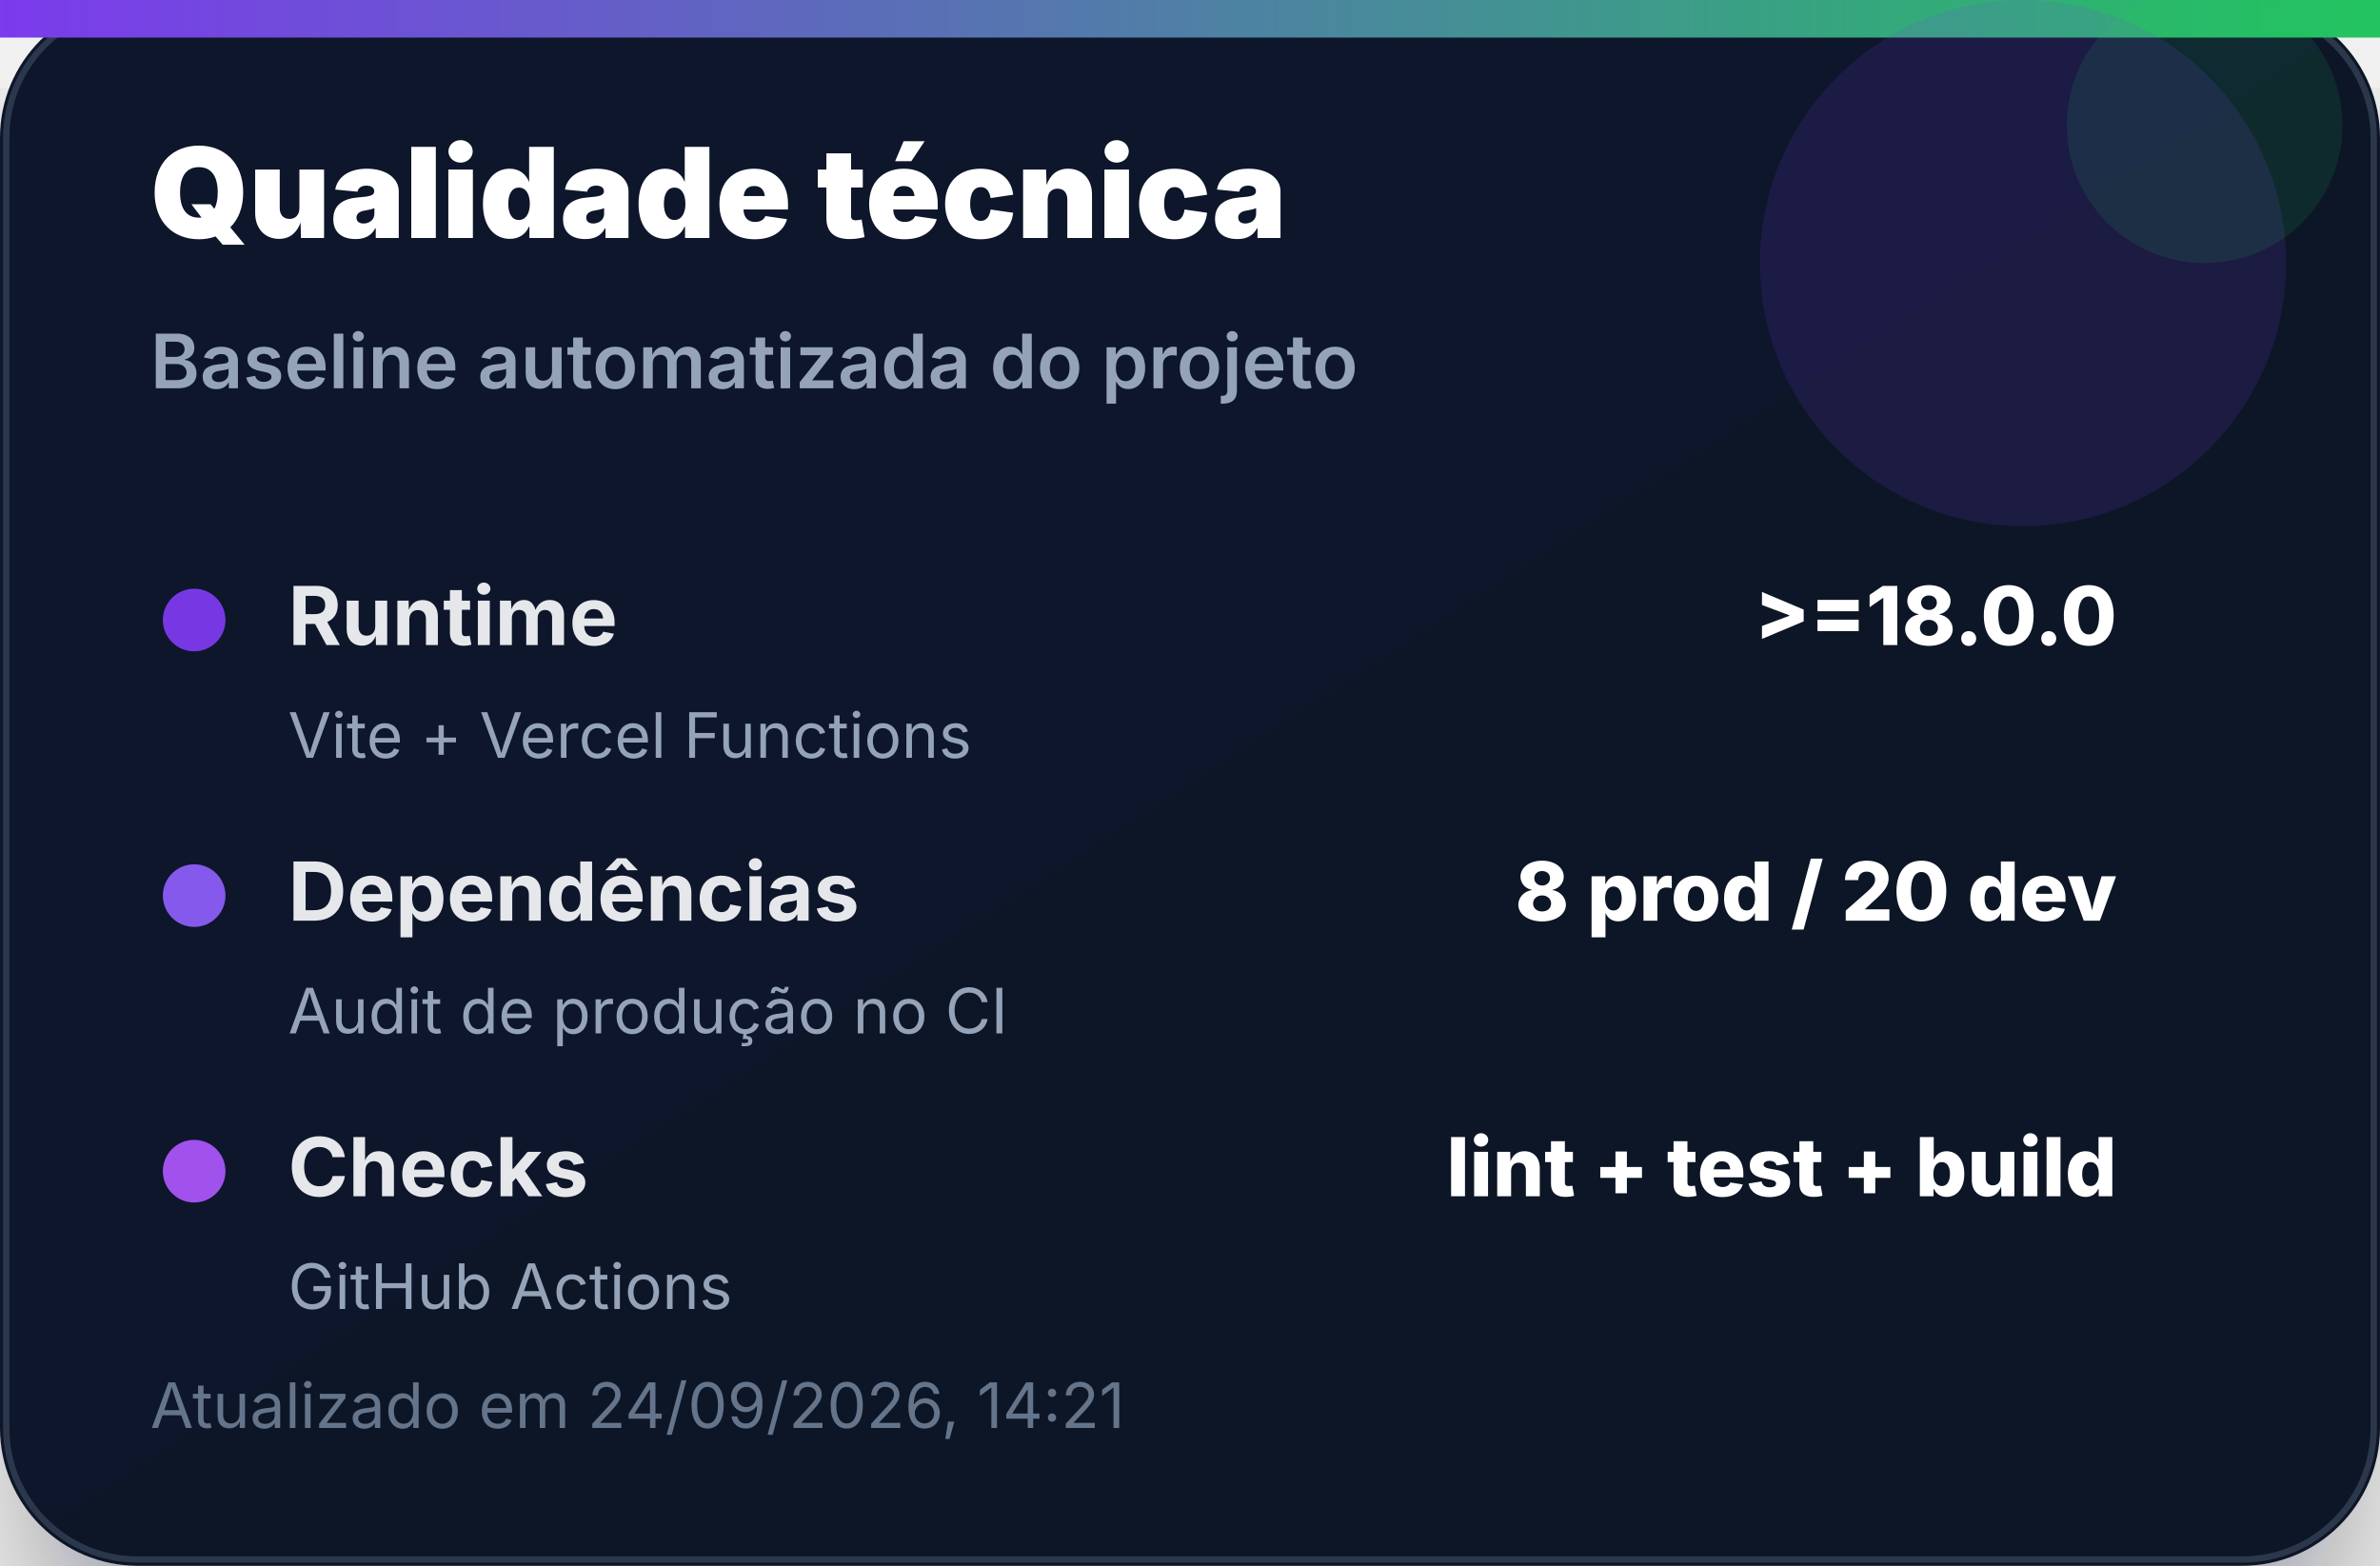
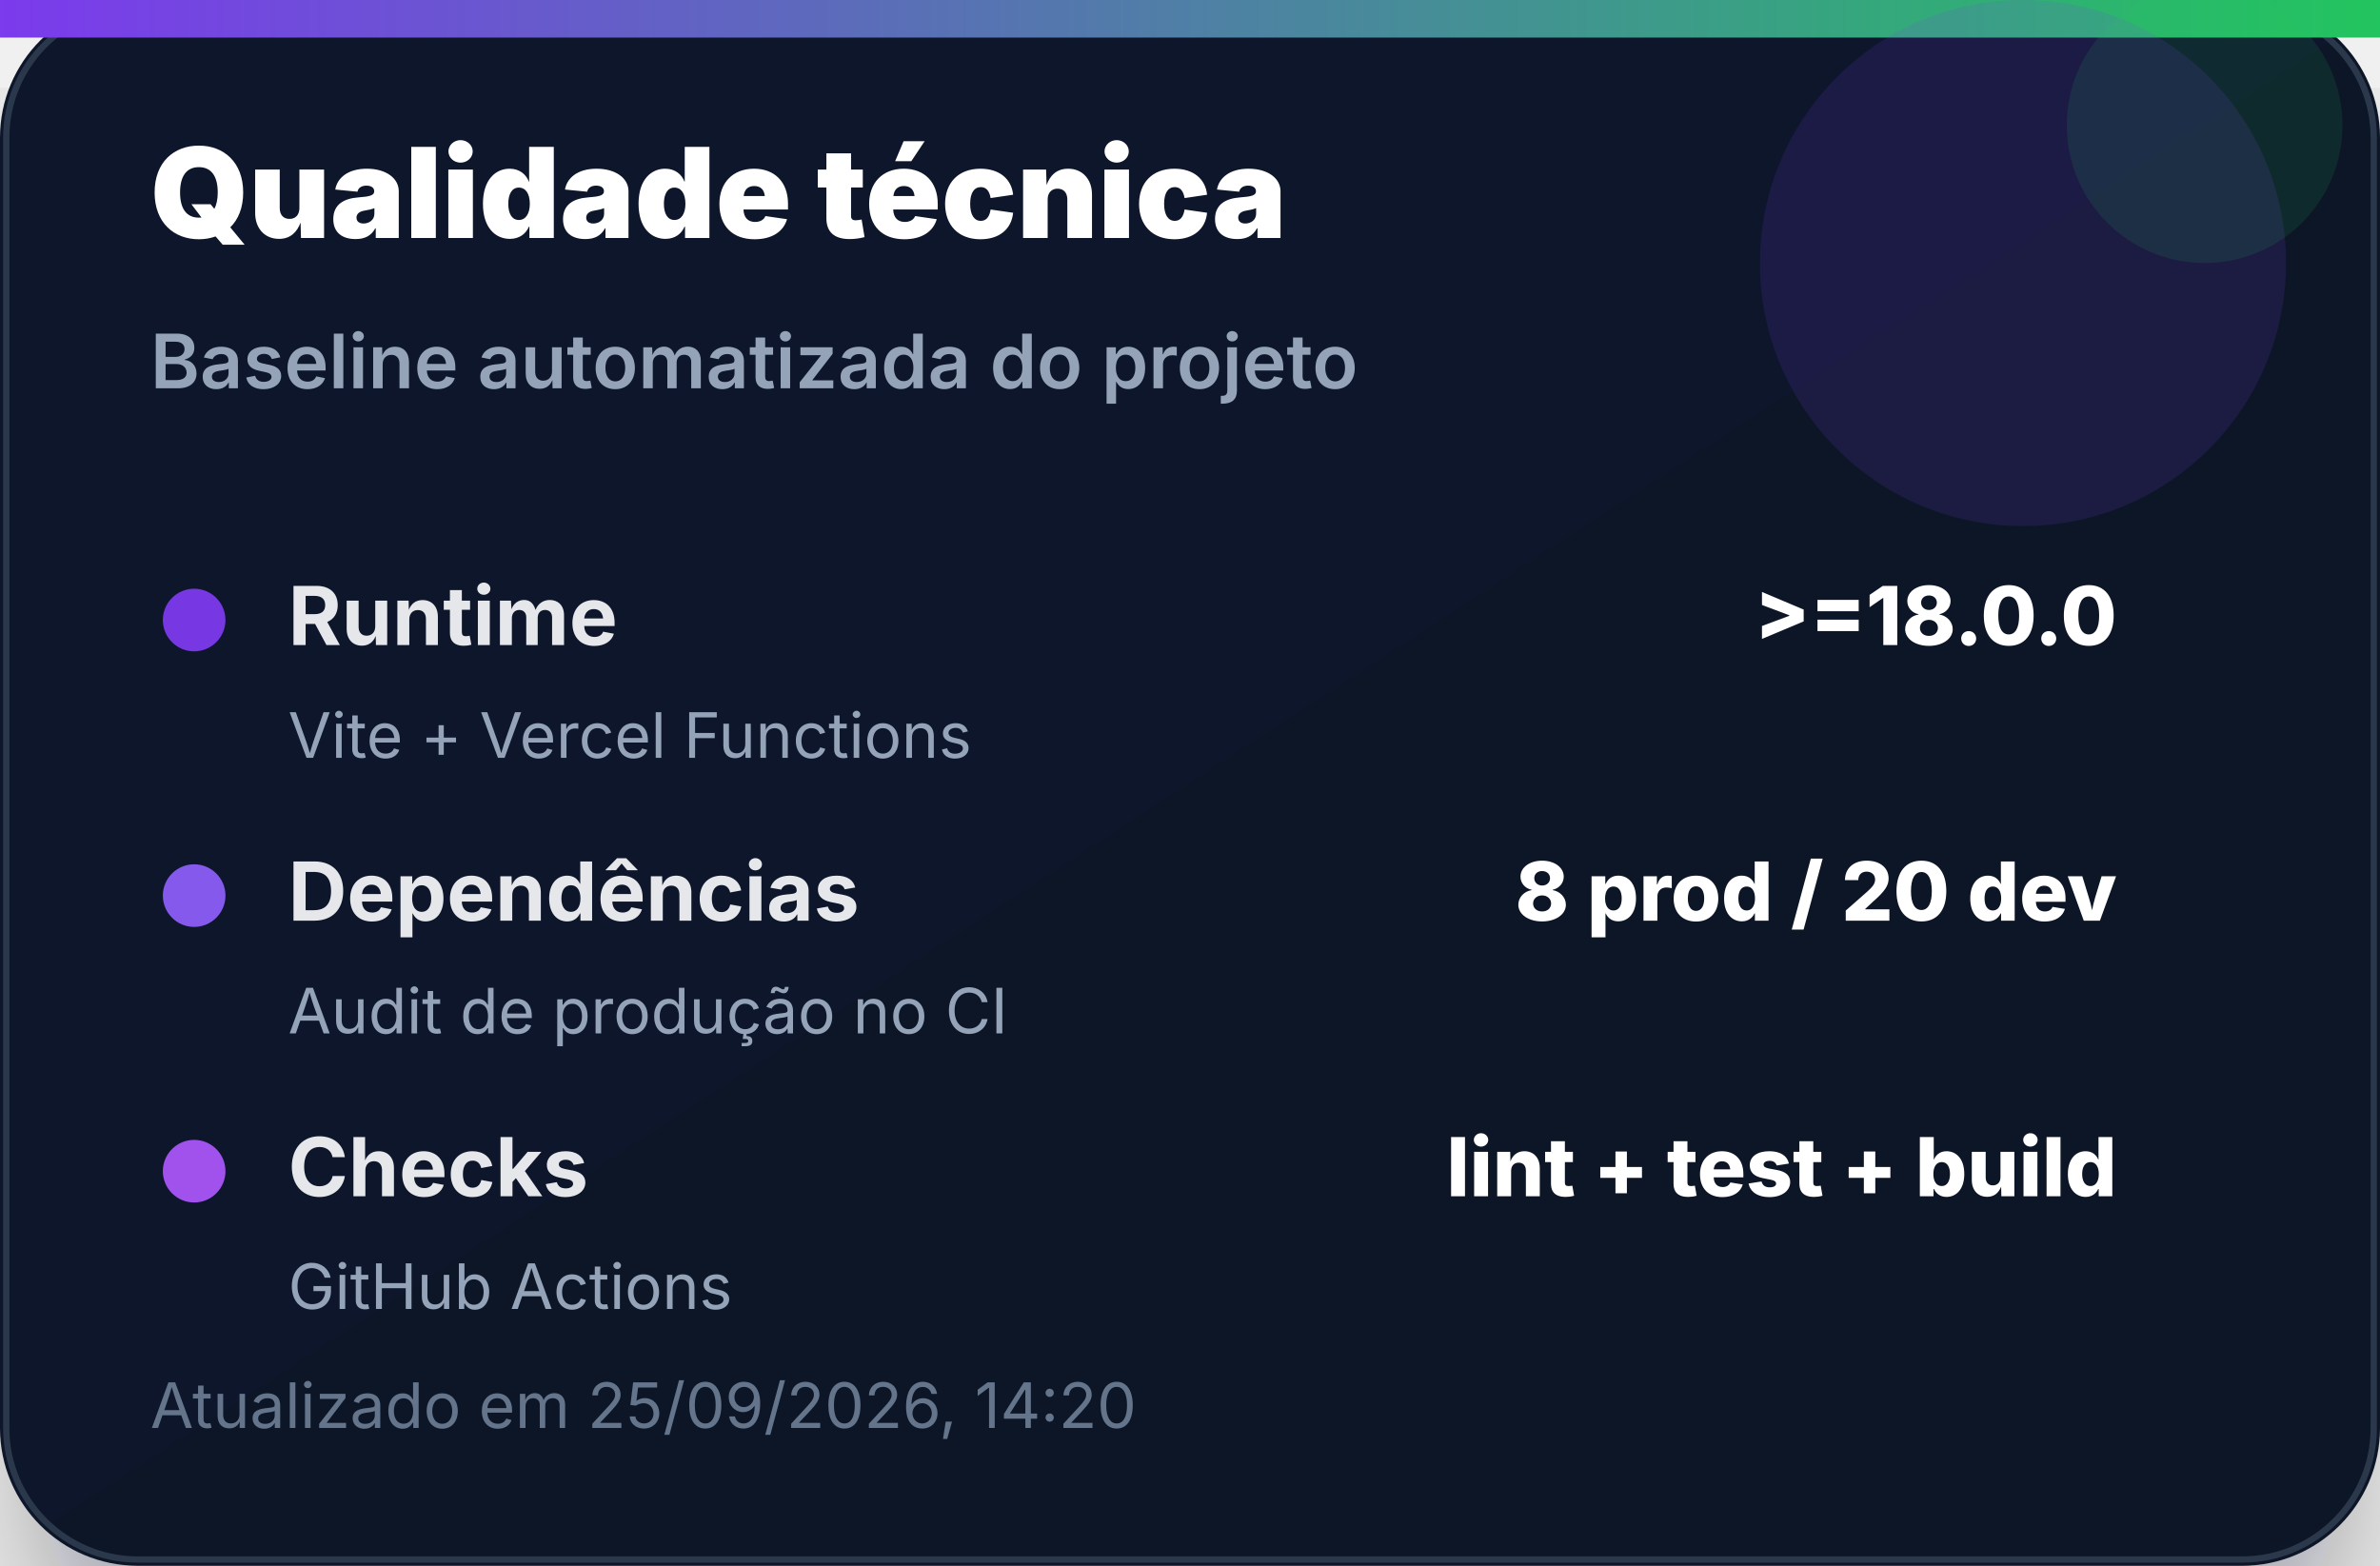
<svg xmlns="http://www.w3.org/2000/svg" width="380" height="250" viewBox="0 0 380 250" role="img" aria-label="Qualidade técnica">
  <defs>
    <linearGradient id="bg" x1="0" x2="1" y1="0" y2="1">
      <stop offset="0%" stop-color="#0f172a" />
      <stop offset="100%" stop-color="#111827" />
    </linearGradient>
    <linearGradient id="accent" x1="0" x2="1">
      <stop offset="0%" stop-color="#7c3aed" />
      <stop offset="100%" stop-color="#22c55e" />
    </linearGradient>
    <filter id="shadow" x="-20%" y="-20%" width="140%" height="140%">
      <feDropShadow dx="0" dy="14" stdDeviation="14" flood-color="#020617" flood-opacity="0.35" />
    </filter>
  </defs>
  <rect width="380" height="250" rx="22" fill="url(#bg)" filter="url(#shadow)" />
  <rect x="1" y="1" width="378" height="248" rx="21" fill="none" stroke="#334155" stroke-opacity="0.8" />
  <rect x="0" y="0" width="380" height="6" fill="url(#accent)" />
  <circle cx="323" cy="42" r="42" fill="#7c3aed" opacity="0.14" />
  <circle cx="352" cy="20" r="22" fill="#22c55e" opacity="0.12" />
  <text x="24" y="38" font-family="Inter, Segoe UI, Arial, sans-serif" font-size="20" font-weight="900" fill="#ffffff">Qualidade técnica</text>
  <text x="24" y="62" font-family="Inter, Segoe UI, Arial, sans-serif" font-size="12" font-weight="600" fill="#94a3b8">Baseline automatizada do projeto</text>
  <g transform="translate(24 92)">
    <circle cx="7" cy="7" r="5" fill="#7c3aed" opacity="0.95" />
    <text x="22" y="11" font-family="Inter, Segoe UI, Arial, sans-serif" font-size="13" font-weight="700" fill="#e5e7eb">Runtime</text>
    <text x="314" y="11" text-anchor="end" font-family="Inter, Segoe UI, Arial, sans-serif" font-size="13" font-weight="800" fill="#ffffff">&gt;=18.0.0</text>
    <text x="22" y="29" font-family="Inter, Segoe UI, Arial, sans-serif" font-size="10" fill="#94a3b8">Vite + Vercel Functions</text>
  </g>
  <g transform="translate(24 136)">
    <circle cx="7" cy="7" r="5" fill="#8b5cf6" opacity="0.95" />
    <text x="22" y="11" font-family="Inter, Segoe UI, Arial, sans-serif" font-size="13" font-weight="700" fill="#e5e7eb">Dependências</text>
    <text x="314" y="11" text-anchor="end" font-family="Inter, Segoe UI, Arial, sans-serif" font-size="13" font-weight="800" fill="#ffffff">8 prod / 20 dev</text>
    <text x="22" y="29" font-family="Inter, Segoe UI, Arial, sans-serif" font-size="10" fill="#94a3b8">Audit de produção no CI</text>
  </g>
  <g transform="translate(24 180)">
    <circle cx="7" cy="7" r="5" fill="#a855f7" opacity="0.95" />
    <text x="22" y="11" font-family="Inter, Segoe UI, Arial, sans-serif" font-size="13" font-weight="700" fill="#e5e7eb">Checks</text>
    <text x="314" y="11" text-anchor="end" font-family="Inter, Segoe UI, Arial, sans-serif" font-size="13" font-weight="800" fill="#ffffff">lint + test + build</text>
    <text x="22" y="29" font-family="Inter, Segoe UI, Arial, sans-serif" font-size="10" fill="#94a3b8">GitHub Actions</text>
  </g>
-   <text x="24" y="228" font-family="Inter, Segoe UI, Arial, sans-serif" font-size="10" fill="#64748b">Atualizado em 24/09/2026, 14:21</text>
+   <text x="24" y="228" font-family="Inter, Segoe UI, Arial, sans-serif" font-size="10" fill="#64748b">Atualizado em 25/09/2026, 14:20</text>
</svg>
